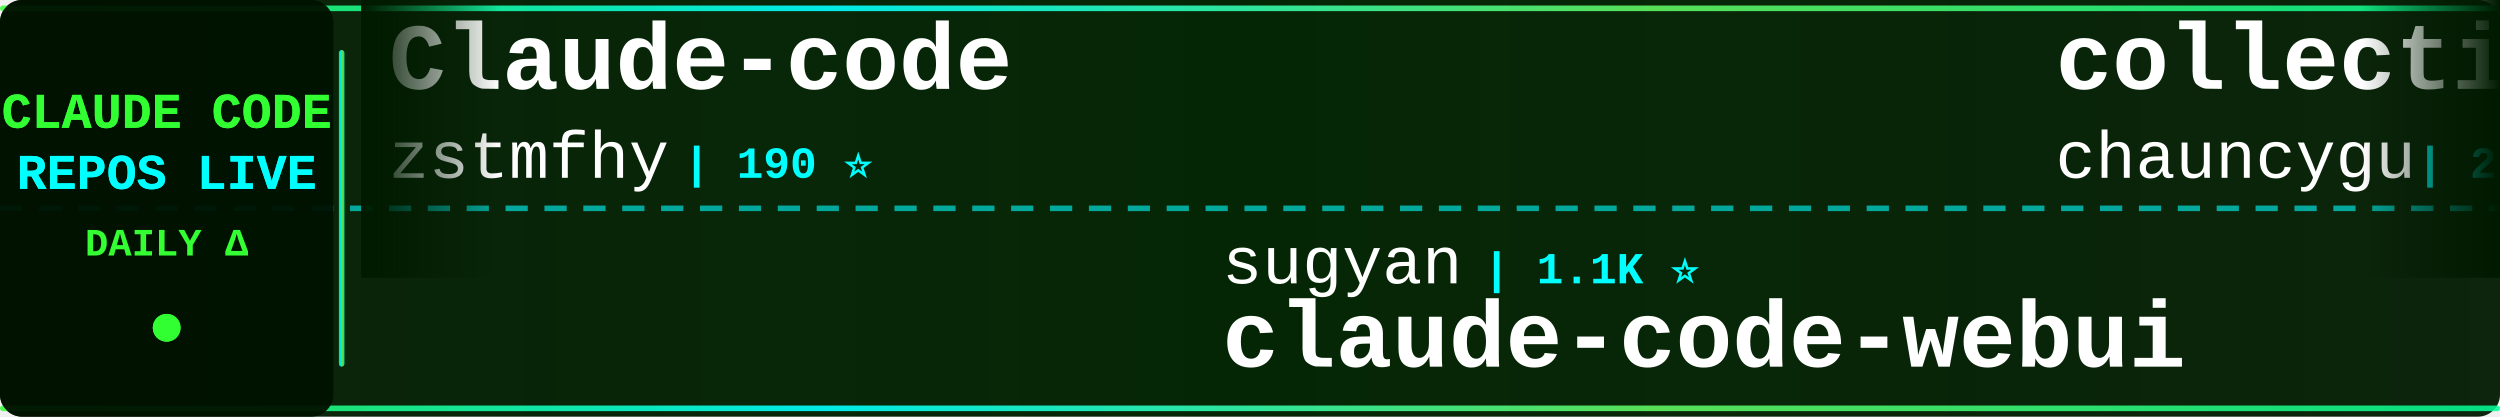
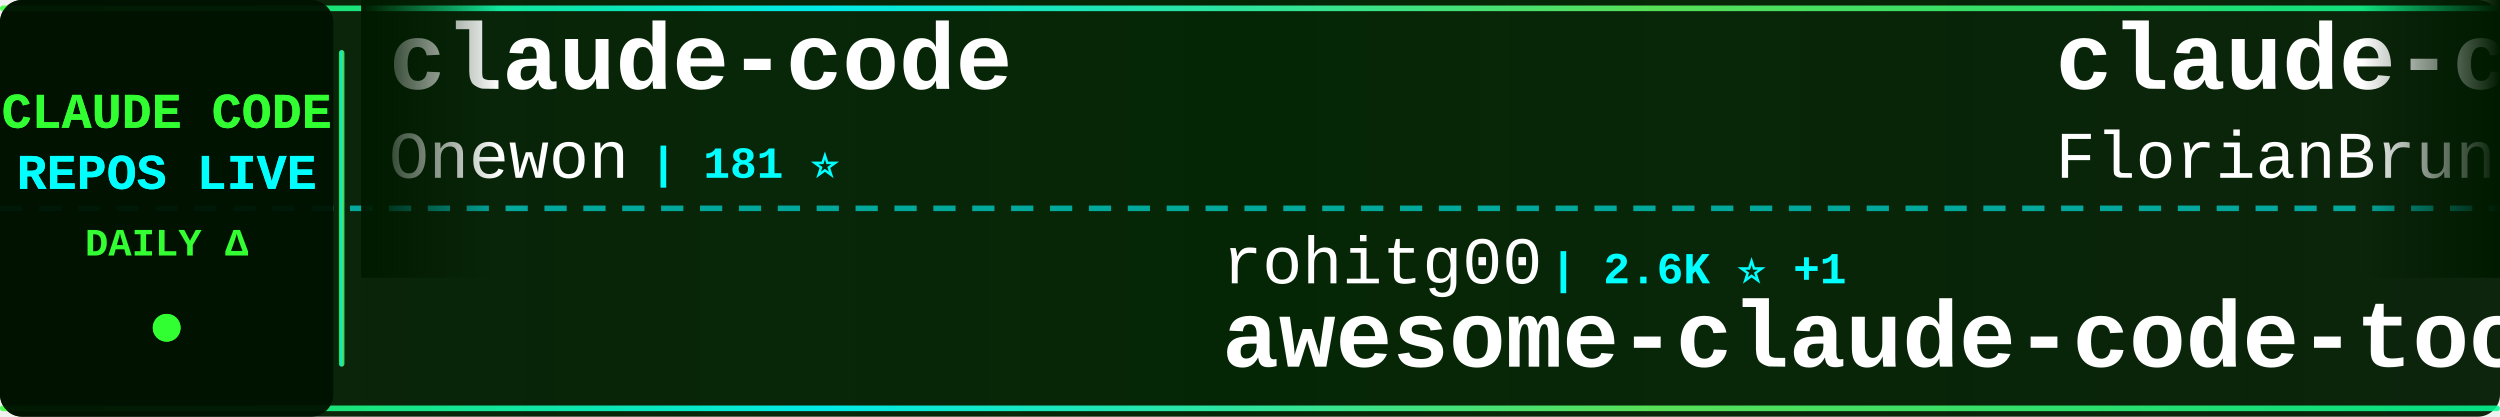
<svg xmlns="http://www.w3.org/2000/svg" width="900" height="150">
  <defs>
    <linearGradient id="tickerBg" x1="0%" y1="0%" x2="100%" y2="0%">
      <stop offset="0%" style="stop-color:#001a00;stop-opacity:0.95" />
      <stop offset="50%" style="stop-color:#002200;stop-opacity:0.98" />
      <stop offset="100%" style="stop-color:#001a00;stop-opacity:0.95" />
    </linearGradient>
    <linearGradient id="borderGrad" x1="0%" y1="0%" x2="100%" y2="0%">
      <stop offset="0%" style="stop-color:#33ff33;stop-opacity:0.85">
        <animate attributeName="stop-opacity" values="0.85;1;0.85" dur="2s" repeatCount="indefinite" />
      </stop>
      <stop offset="33%" style="stop-color:#00ffff;stop-opacity:0.9">
        <animate attributeName="stop-opacity" values="0.9;1;0.9" dur="2.2s" repeatCount="indefinite" />
      </stop>
      <stop offset="66%" style="stop-color:#66ff66;stop-opacity:0.85">
        <animate attributeName="stop-opacity" values="0.85;1;0.85" dur="1.8s" repeatCount="indefinite" />
      </stop>
      <stop offset="100%" style="stop-color:#00ff99;stop-opacity:0.85">
        <animate attributeName="stop-opacity" values="0.85;1;0.85" dur="2s" repeatCount="indefinite" />
      </stop>
    </linearGradient>
    <filter id="textGlow">
      <feGaussianBlur stdDeviation="0.1" result="coloredBlur" />
      <feMerge>
        <feMergeNode in="coloredBlur" />
        <feMergeNode in="SourceGraphic" />
      </feMerge>
    </filter>
    <filter id="metricGlow">
      <feGaussianBlur stdDeviation="0.2" result="coloredBlur" />
      <feMerge>
        <feMergeNode in="coloredBlur" />
        <feMergeNode in="SourceGraphic" />
      </feMerge>
    </filter>
    <linearGradient id="leftFade" x1="0%" y1="0%" x2="100%" y2="0%">
      <stop offset="0%" style="stop-color:#001a00;stop-opacity:1" />
      <stop offset="100%" style="stop-color:#001a00;stop-opacity:0" />
    </linearGradient>
    <linearGradient id="rightFade" x1="0%" y1="0%" x2="100%" y2="0%">
      <stop offset="0%" style="stop-color:#001a00;stop-opacity:0" />
      <stop offset="100%" style="stop-color:#001a00;stop-opacity:1" />
    </linearGradient>
  </defs>
  <rect width="900" height="150" fill="url(#tickerBg)" rx="8" />
  <rect x="0" y="2" width="900" height="2" fill="url(#borderGrad)" rx="1" />
  <rect x="0" y="146" width="900" height="2" fill="url(#borderGrad)" rx="1" />
  <line x1="0" y1="75" x2="900" y2="75" stroke="#00ffff" stroke-width="2" stroke-dasharray="8 6" opacity="0.6" />
  <rect x="0" y="0" width="120" height="150" fill="#001100" opacity="0.95" rx="8" />
  <text x="60" y="46" font-family="'Courier New', monospace" font-size="18" font-weight="bold" fill="#33ff33" text-anchor="middle" filter="url(#textGlow)">
    CLAUDE CODE
  </text>
  <text x="60" y="68" font-family="'Courier New', monospace" font-size="18" font-weight="bold" fill="#00ffff" text-anchor="middle" filter="url(#textGlow)">
    REPOS LIVE
  </text>
  <text x="60" y="92" font-family="'Courier New', monospace" font-size="14" font-weight="bold" fill="#33ff33" text-anchor="middle">
    DAILY Δ
  </text>
  <circle cx="60" cy="118" r="5" fill="#33ff33" filter="url(#metricGlow)">
    <animate attributeName="r" values="4;6;4" dur="1.5s" repeatCount="indefinite" />
    <animate attributeName="opacity" values="0.6;1;0.6" dur="1.5s" repeatCount="indefinite" />
  </circle>
  <rect x="122" y="18" width="2" height="114" fill="url(#borderGrad)" rx="1" />
  <clipPath id="tickerClip">
    <rect x="130" y="0" width="770" height="150" />
  </clipPath>
  <g clip-path="url(#tickerClip)">
    <g id="tickerItems">
      <animateTransform attributeName="transform" attributeType="XML" type="translate" from="0 0" to="-3000 0" dur="54s" repeatCount="indefinite" />
      <g transform="translate(0, 0)">
-         <text x="140" y="32" font-family="'Courier New', monospace" font-size="34" font-weight="bold" fill="#ffffff">Claude-code</text>
-         <text x="140" y="64" font-family="'Courier New', monospace" font-size="24" font-weight="normal" fill="#ffffff" opacity="1.0">zstmfhy</text>
-         <text x="246" y="64" font-family="'Courier New', monospace" font-size="16" font-weight="bold" fill="#00ffff"> | 190 ⭐</text>
+         <text x="140" y="32" font-family="'Courier New', monospace" font-size="34" font-weight="bold" fill="#ffffff">claude-code</text>
+         <text x="140" y="64" font-family="'Courier New', monospace" font-size="24" font-weight="normal" fill="#ffffff" opacity="1.0">Onewon</text>
+         <text x="234" y="64" font-family="'Courier New', monospace" font-size="16" font-weight="bold" fill="#00ffff"> | 181 ⭐</text>
      </g>
      <g transform="translate(300, 0)">
+         <text x="140" y="102" font-family="'Courier New', monospace" font-size="24" font-weight="normal" fill="#ffffff" opacity="1.0">rohitg00</text>
+         <text x="258" y="102" font-family="'Courier New', monospace" font-size="16" font-weight="bold" fill="#00ffff"> | 2.6K ⭐ +1</text>
+         <text x="140" y="132" font-family="'Courier New', monospace" font-size="34" font-weight="bold" fill="#ffffff">awesome-claude-code-tool...</text>
+       </g>
+       <g transform="translate(600, 0)">
+         <text x="140" y="32" font-family="'Courier New', monospace" font-size="34" font-weight="bold" fill="#ffffff">claude-code-ultimate-gui...</text>
+         <text x="140" y="64" font-family="'Courier New', monospace" font-size="24" font-weight="normal" fill="#ffffff" opacity="1.0">FlorianBruniaux</text>
+         <text x="342" y="64" font-family="'Courier New', monospace" font-size="16" font-weight="bold" fill="#00ffff"> | 5.9K ⭐ +3</text>
+       </g>
+       <g transform="translate(900, 0)">
+         <text x="140" y="102" font-family="'Courier New', monospace" font-size="24" font-weight="normal" fill="#ffffff" opacity="1.0">VineeTagarwaL-code</text>
+         <text x="378" y="102" font-family="'Courier New', monospace" font-size="16" font-weight="bold" fill="#00ffff"> | 274 ⭐</text>
+         <text x="140" y="132" font-family="'Courier New', monospace" font-size="34" font-weight="bold" fill="#ffffff">claude-code</text>
+       </g>
+       <g transform="translate(1200, 0)">
+         <text x="140" y="32" font-family="'Courier New', monospace" font-size="34" font-weight="bold" fill="#ffffff">claude-code</text>
+         <text x="140" y="64" font-family="'Courier New', monospace" font-size="24" font-weight="normal" fill="#ffffff" opacity="1.0">T-Lab-CUHKSZ</text>
+         <text x="306" y="64" font-family="'Courier New', monospace" font-size="16" font-weight="bold" fill="#00ffff"> | 328 ⭐</text>
+       </g>
+       <g transform="translate(1500, 0)">
+         <text x="140" y="102" font-family="'Courier New', monospace" font-size="24" font-weight="normal" fill="#ffffff" opacity="1.0">codeaashu</text>
+         <text x="270" y="102" font-family="'Courier New', monospace" font-size="16" font-weight="bold" fill="#00ffff"> | 3.3K ⭐ +2</text>
+         <text x="140" y="132" font-family="'Courier New', monospace" font-size="34" font-weight="bold" fill="#ffffff">claude-code</text>
+       </g>
+       <g transform="translate(1800, 0)">
+         <text x="140" y="32" font-family="'Courier New', monospace" font-size="34" font-weight="bold" fill="#ffffff">claude_code_src</text>
+         <text x="140" y="64" font-family="'Courier New', monospace" font-size="24" font-weight="normal" fill="#ffffff" opacity="1.0">ponponon</text>
+         <text x="258" y="64" font-family="'Courier New', monospace" font-size="16" font-weight="bold" fill="#00ffff"> | 2.3K ⭐</text>
+       </g>
+       <g transform="translate(2100, 0)">
        <text x="140" y="102" font-family="'Courier New', monospace" font-size="24" font-weight="normal" fill="#ffffff" opacity="1.0">sugyan</text>
-         <text x="234" y="102" font-family="'Courier New', monospace" font-size="16" font-weight="bold" fill="#00ffff"> | 1.1K ⭐</text>
+         <text x="234" y="102" font-family="'Courier New', monospace" font-size="16" font-weight="bold" fill="#00ffff"> | 1.1K ⭐ -1</text>
        <text x="140" y="132" font-family="'Courier New', monospace" font-size="34" font-weight="bold" fill="#ffffff">claude-code-webui</text>
      </g>
-       <g transform="translate(600, 0)">
-         <text x="140" y="32" font-family="'Courier New', monospace" font-size="34" font-weight="bold" fill="#ffffff">collection-claude-code-s...</text>
-         <text x="140" y="64" font-family="'Courier New', monospace" font-size="24" font-weight="normal" fill="#ffffff" opacity="1.0">chauncygu</text>
-         <text x="270" y="64" font-family="'Courier New', monospace" font-size="16" font-weight="bold" fill="#00ffff"> | 2.8K ⭐ +1</text>
-       </g>
-       <g transform="translate(900, 0)">
-         <text x="140" y="102" font-family="'Courier New', monospace" font-size="24" font-weight="normal" fill="#ffffff" opacity="1.0">anthropics</text>
-         <text x="282" y="102" font-family="'Courier New', monospace" font-size="16" font-weight="bold" fill="#00ffff"> | 172.5K ⭐ +50</text>
-         <text x="140" y="132" font-family="'Courier New', monospace" font-size="34" font-weight="bold" fill="#ffffff">skills</text>
-       </g>
-       <g transform="translate(1200, 0)">
-         <text x="140" y="32" font-family="'Courier New', monospace" font-size="34" font-weight="bold" fill="#ffffff">claude-code-source</text>
-         <text x="140" y="64" font-family="'Courier New', monospace" font-size="24" font-weight="normal" fill="#ffffff" opacity="1.0">AprilNEA</text>
-         <text x="258" y="64" font-family="'Courier New', monospace" font-size="16" font-weight="bold" fill="#00ffff"> | 391 ⭐</text>
-       </g>
-       <g transform="translate(1500, 0)">
-         <text x="140" y="102" font-family="'Courier New', monospace" font-size="24" font-weight="normal" fill="#ffffff" opacity="1.0">ghuntley</text>
-         <text x="258" y="102" font-family="'Courier New', monospace" font-size="16" font-weight="bold" fill="#00ffff"> | 990 ⭐</text>
-         <text x="140" y="132" font-family="'Courier New', monospace" font-size="34" font-weight="bold" fill="#ffffff">claude-code-source-code-...</text>
-       </g>
-       <g transform="translate(1800, 0)">
-         <text x="140" y="32" font-family="'Courier New', monospace" font-size="34" font-weight="bold" fill="#ffffff">how-claude-code-works</text>
-         <text x="140" y="64" font-family="'Courier New', monospace" font-size="24" font-weight="normal" fill="#ffffff" opacity="1.0">Windy3f3f3f3f</text>
-         <text x="318" y="64" font-family="'Courier New', monospace" font-size="16" font-weight="bold" fill="#00ffff"> | 3.6K ⭐ +2</text>
-       </g>
-       <g transform="translate(2100, 0)">
-         <text x="140" y="102" font-family="'Courier New', monospace" font-size="24" font-weight="normal" fill="#ffffff" opacity="1.0">Maciek-roboblog</text>
-         <text x="342" y="102" font-family="'Courier New', monospace" font-size="16" font-weight="bold" fill="#00ffff"> | 8.7K ⭐ +2</text>
-         <text x="140" y="132" font-family="'Courier New', monospace" font-size="34" font-weight="bold" fill="#ffffff">Claude-Code-Usage-Monito...</text>
-       </g>
      <g transform="translate(2400, 0)">
-         <text x="140" y="32" font-family="'Courier New', monospace" font-size="34" font-weight="bold" fill="#ffffff">claude-code-rev</text>
-         <text x="140" y="64" font-family="'Courier New', monospace" font-size="24" font-weight="normal" fill="#ffffff" opacity="1.0">oboard</text>
-         <text x="234" y="64" font-family="'Courier New', monospace" font-size="16" font-weight="bold" fill="#00ffff"> | 3.3K ⭐ +1</text>
+         <text x="140" y="32" font-family="'Courier New', monospace" font-size="34" font-weight="bold" fill="#ffffff">claude-code</text>
+         <text x="140" y="64" font-family="'Courier New', monospace" font-size="24" font-weight="normal" fill="#ffffff" opacity="1.0">mehmoodosman</text>
+         <text x="306" y="64" font-family="'Courier New', monospace" font-size="16" font-weight="bold" fill="#00ffff"> | 173 ⭐</text>
      </g>
      <g transform="translate(2700, 0)">
-         <text x="140" y="102" font-family="'Courier New', monospace" font-size="24" font-weight="normal" fill="#ffffff" opacity="1.0">anthropics</text>
-         <text x="282" y="102" font-family="'Courier New', monospace" font-size="16" font-weight="bold" fill="#00ffff"> | 6.1K ⭐ -2</text>
-         <text x="140" y="132" font-family="'Courier New', monospace" font-size="34" font-weight="bold" fill="#ffffff">claude-code-security-rev...</text>
+         <text x="140" y="102" font-family="'Courier New', monospace" font-size="24" font-weight="normal" fill="#ffffff" opacity="1.0">VoltAgent</text>
+         <text x="270" y="102" font-family="'Courier New', monospace" font-size="16" font-weight="bold" fill="#00ffff"> | 24.7K ⭐ +7</text>
+         <text x="140" y="132" font-family="'Courier New', monospace" font-size="34" font-weight="bold" fill="#ffffff">awesome-claude-code-suba...</text>
      </g>
      <g transform="translate(3000, 0)">
-         <text x="140" y="32" font-family="'Courier New', monospace" font-size="34" font-weight="bold" fill="#ffffff">Claude-code</text>
-         <text x="140" y="64" font-family="'Courier New', monospace" font-size="24" font-weight="normal" fill="#ffffff" opacity="1.0">zstmfhy</text>
-         <text x="246" y="64" font-family="'Courier New', monospace" font-size="16" font-weight="bold" fill="#00ffff"> | 190 ⭐</text>
+         <text x="140" y="32" font-family="'Courier New', monospace" font-size="34" font-weight="bold" fill="#ffffff">claude-code</text>
+         <text x="140" y="64" font-family="'Courier New', monospace" font-size="24" font-weight="normal" fill="#ffffff" opacity="1.0">Onewon</text>
+         <text x="234" y="64" font-family="'Courier New', monospace" font-size="16" font-weight="bold" fill="#00ffff"> | 181 ⭐</text>
      </g>
      <g transform="translate(3300, 0)">
-         <text x="140" y="102" font-family="'Courier New', monospace" font-size="24" font-weight="normal" fill="#ffffff" opacity="1.0">sugyan</text>
-         <text x="234" y="102" font-family="'Courier New', monospace" font-size="16" font-weight="bold" fill="#00ffff"> | 1.1K ⭐</text>
-         <text x="140" y="132" font-family="'Courier New', monospace" font-size="34" font-weight="bold" fill="#ffffff">claude-code-webui</text>
+         <text x="140" y="102" font-family="'Courier New', monospace" font-size="24" font-weight="normal" fill="#ffffff" opacity="1.0">rohitg00</text>
+         <text x="258" y="102" font-family="'Courier New', monospace" font-size="16" font-weight="bold" fill="#00ffff"> | 2.6K ⭐ +1</text>
+         <text x="140" y="132" font-family="'Courier New', monospace" font-size="34" font-weight="bold" fill="#ffffff">awesome-claude-code-tool...</text>
      </g>
      <g transform="translate(3600, 0)">
-         <text x="140" y="32" font-family="'Courier New', monospace" font-size="34" font-weight="bold" fill="#ffffff">collection-claude-code-s...</text>
-         <text x="140" y="64" font-family="'Courier New', monospace" font-size="24" font-weight="normal" fill="#ffffff" opacity="1.0">chauncygu</text>
-         <text x="270" y="64" font-family="'Courier New', monospace" font-size="16" font-weight="bold" fill="#00ffff"> | 2.8K ⭐ +1</text>
+         <text x="140" y="32" font-family="'Courier New', monospace" font-size="34" font-weight="bold" fill="#ffffff">claude-code-ultimate-gui...</text>
+         <text x="140" y="64" font-family="'Courier New', monospace" font-size="24" font-weight="normal" fill="#ffffff" opacity="1.0">FlorianBruniaux</text>
+         <text x="342" y="64" font-family="'Courier New', monospace" font-size="16" font-weight="bold" fill="#00ffff"> | 5.9K ⭐ +3</text>
      </g>
      <g transform="translate(3900, 0)">
-         <text x="140" y="102" font-family="'Courier New', monospace" font-size="24" font-weight="normal" fill="#ffffff" opacity="1.0">anthropics</text>
-         <text x="282" y="102" font-family="'Courier New', monospace" font-size="16" font-weight="bold" fill="#00ffff"> | 172.5K ⭐ +50</text>
-         <text x="140" y="132" font-family="'Courier New', monospace" font-size="34" font-weight="bold" fill="#ffffff">skills</text>
+         <text x="140" y="102" font-family="'Courier New', monospace" font-size="24" font-weight="normal" fill="#ffffff" opacity="1.0">VineeTagarwaL-code</text>
+         <text x="378" y="102" font-family="'Courier New', monospace" font-size="16" font-weight="bold" fill="#00ffff"> | 274 ⭐</text>
+         <text x="140" y="132" font-family="'Courier New', monospace" font-size="34" font-weight="bold" fill="#ffffff">claude-code</text>
      </g>
    </g>
  </g>
  <rect x="130" y="0" width="50" height="100" fill="url(#leftFade)" />
  <rect x="850" y="0" width="50" height="100" fill="url(#rightFade)" />
</svg>
